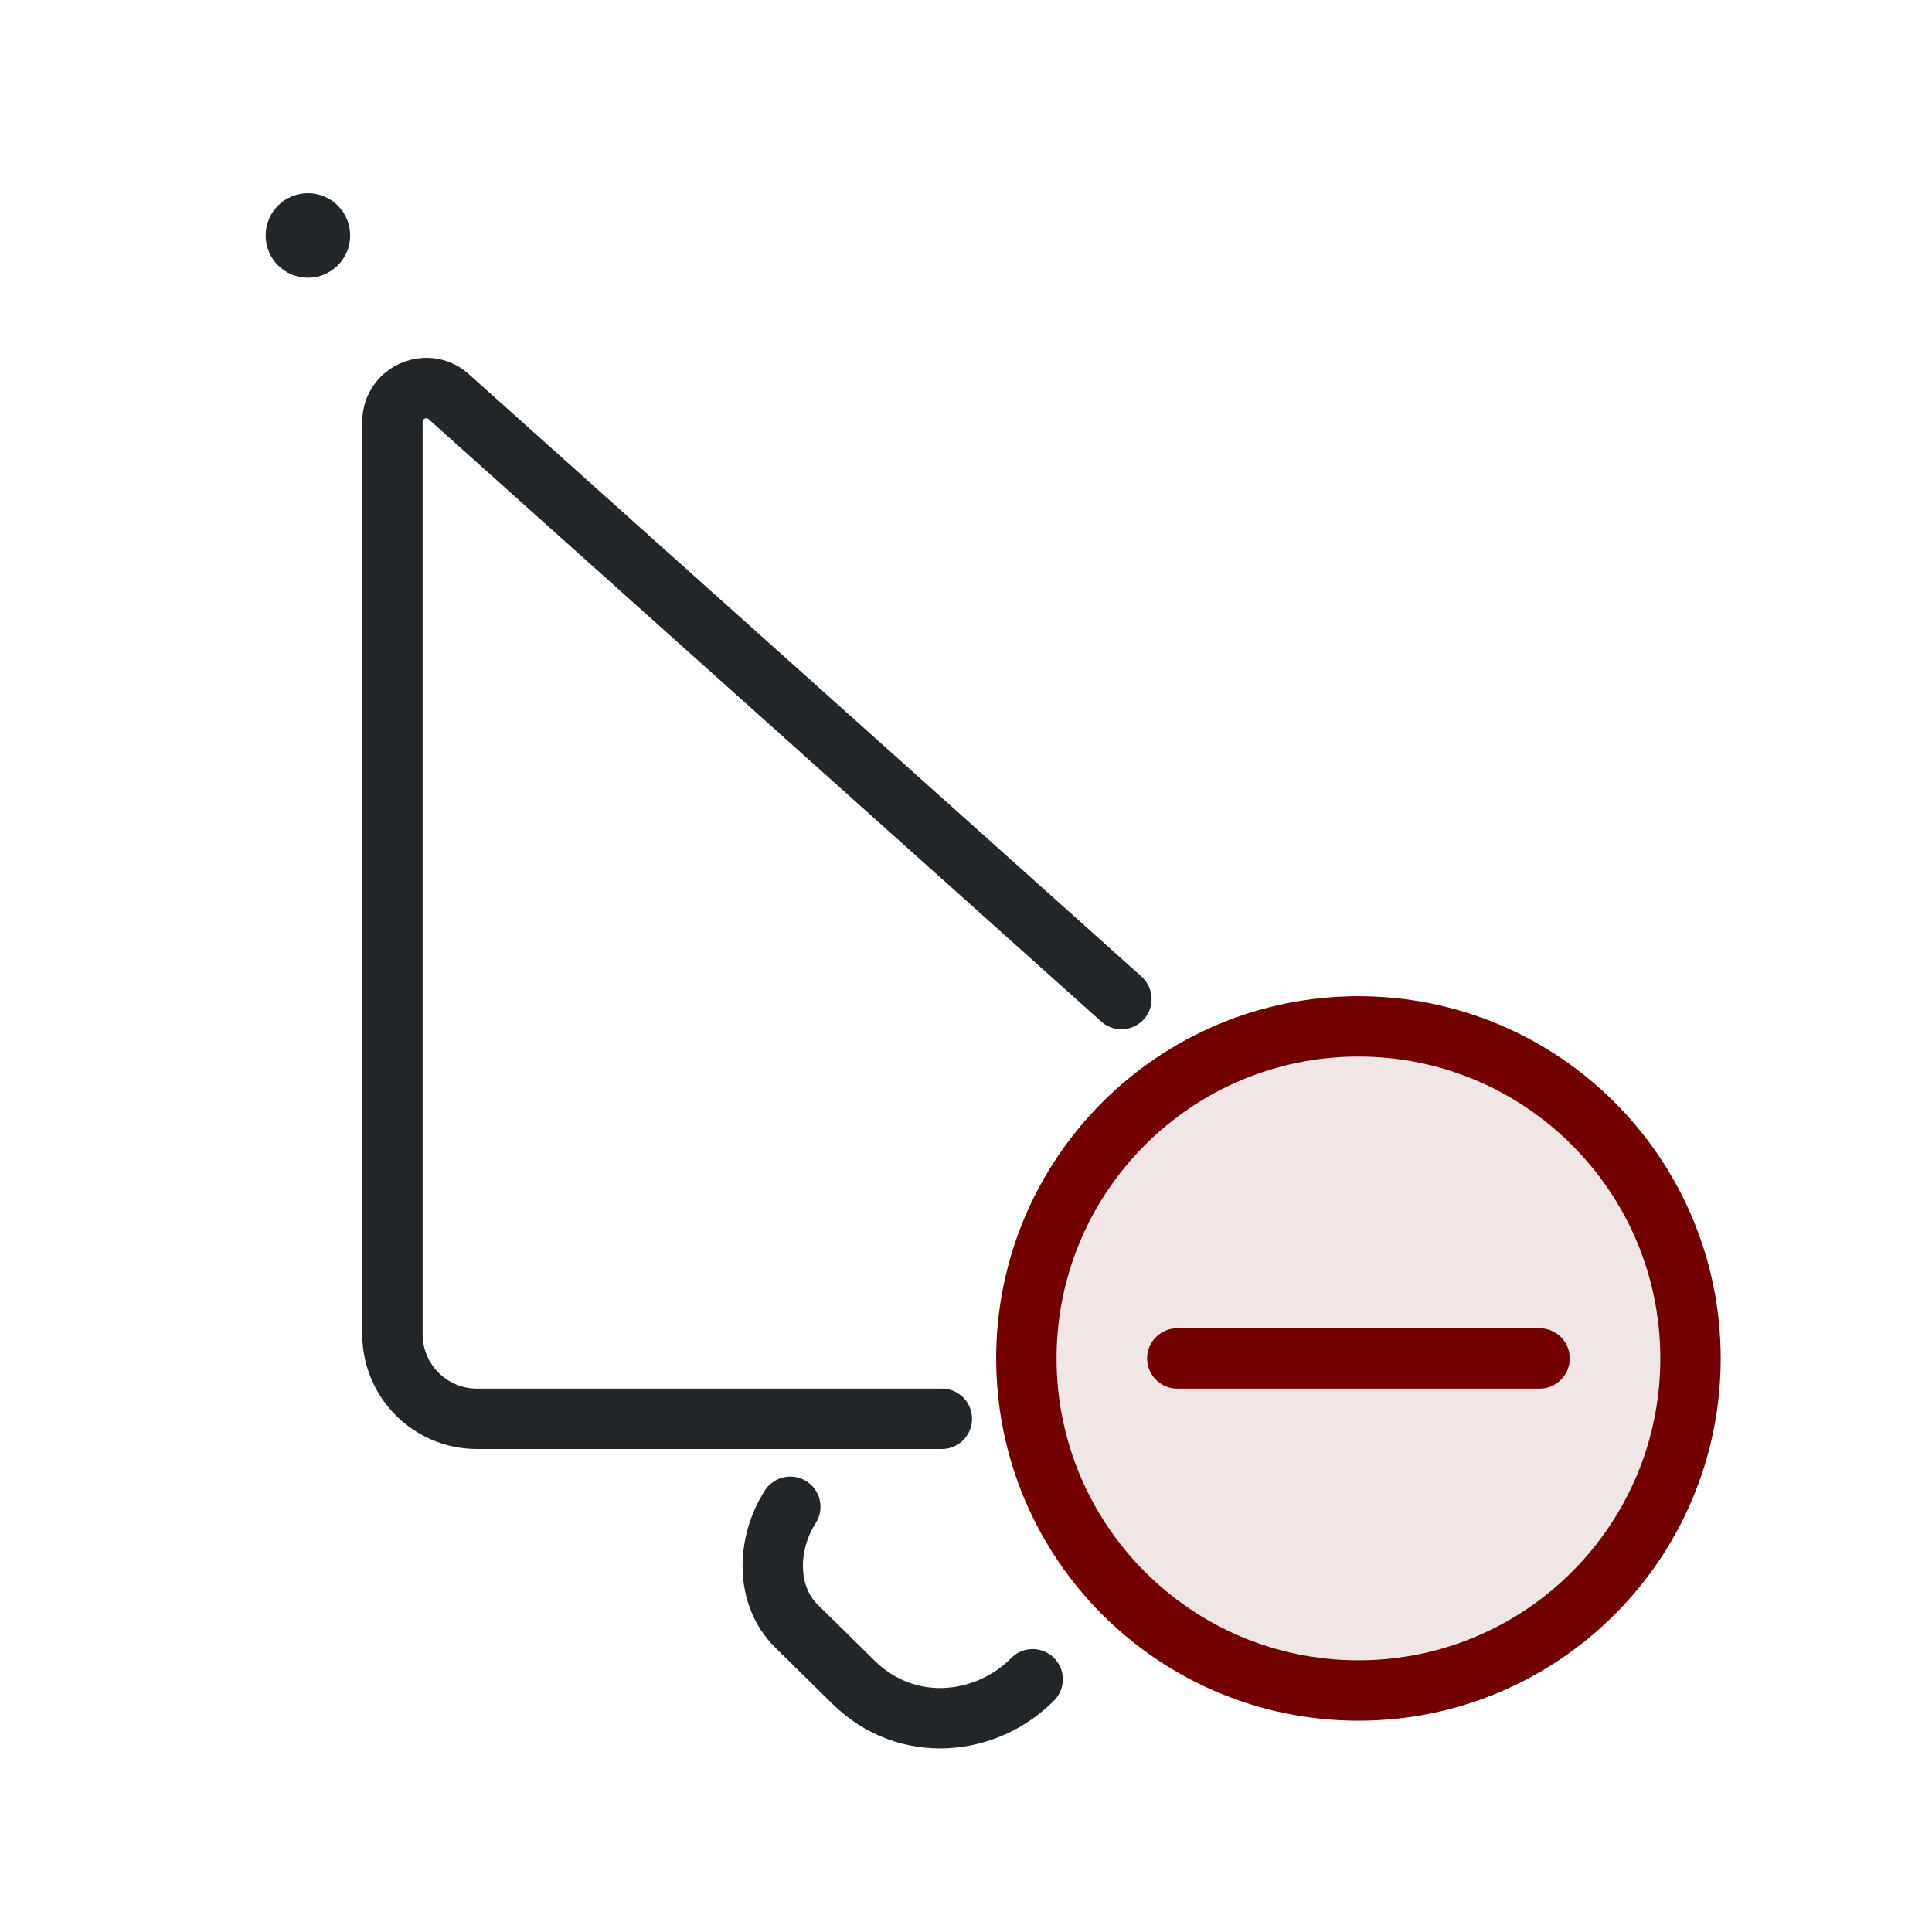
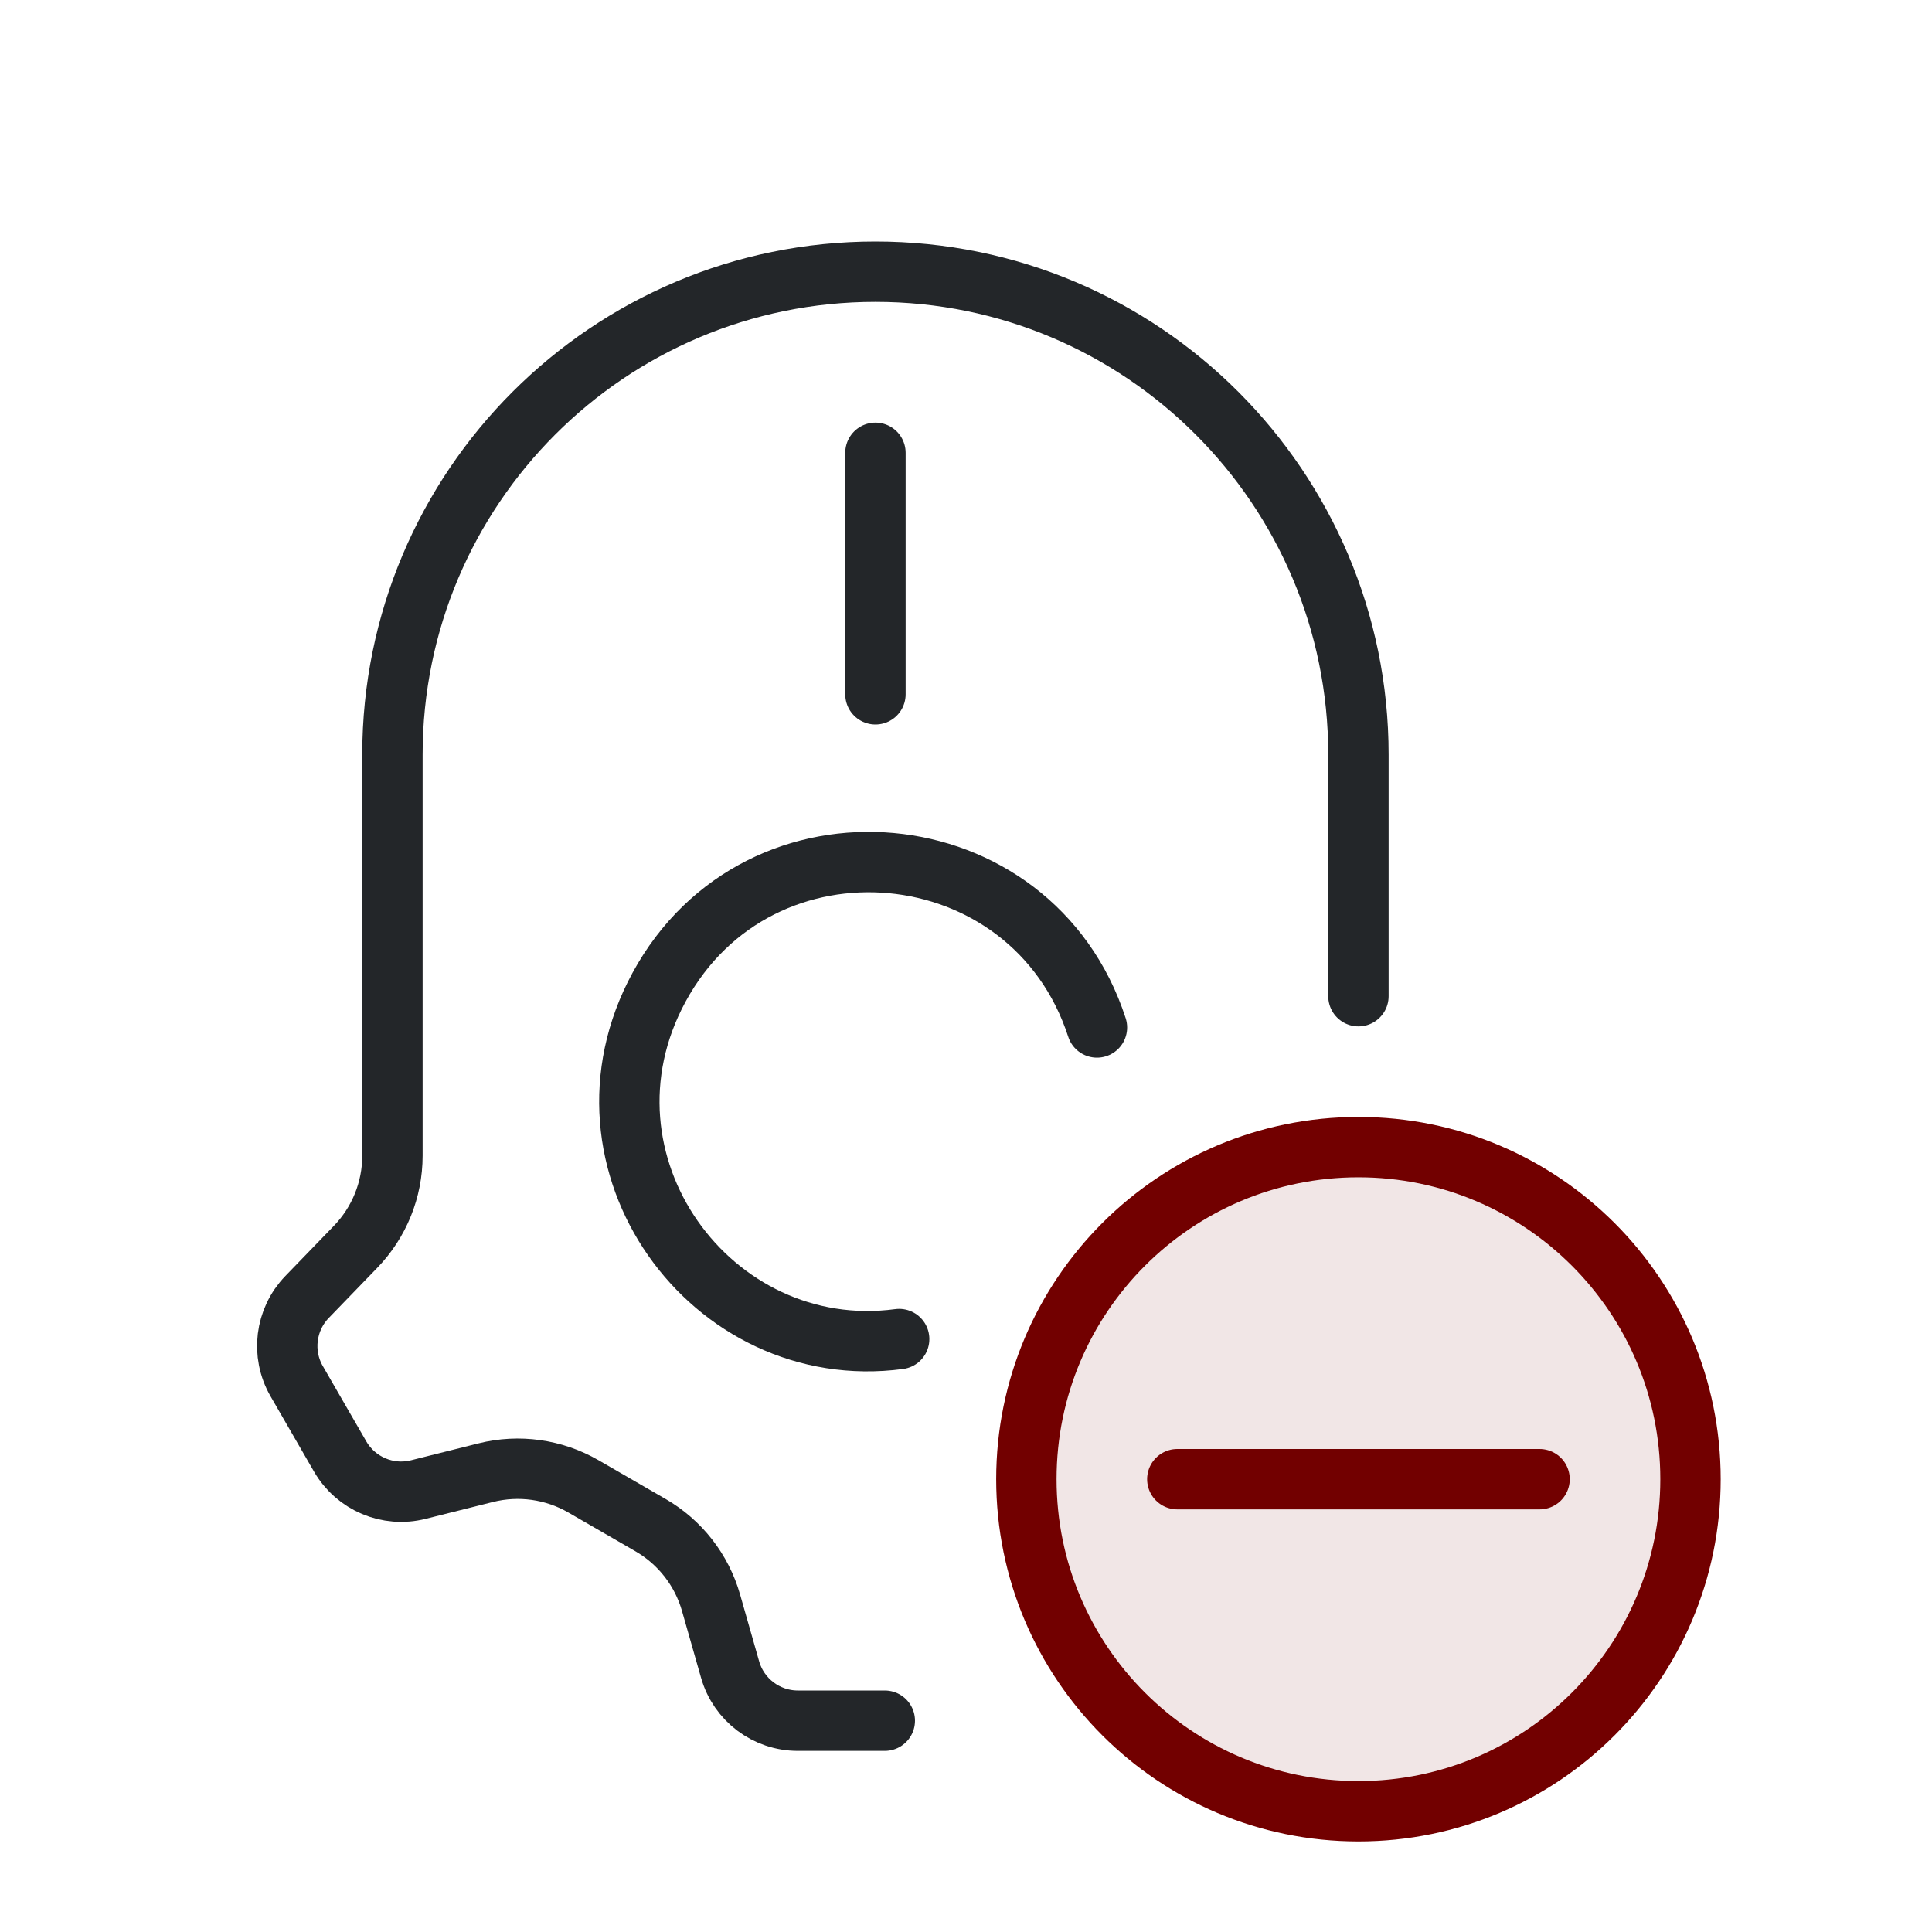
- <svg xmlns="http://www.w3.org/2000/svg" width="32" height="32" viewBox="0 0 32 32" version="1.1" id="svg2">
+ <svg xmlns="http://www.w3.org/2000/svg" width="32" height="32" viewBox="0 0 32 32" version="1.1" id="svg4">
  <defs id="defs1">
    <style id="current-color-scheme">.ColorScheme-Text{color:#232629}.ColorScheme-NegativeText{color:#720000}</style>
  </defs>
-   <g transform="translate(-4,0)" id="g1">
-     <circle class="ColorScheme-Text" cx="9.1" cy="3.9" r=".7" fill="currentColor" id="circle1" />
-     <path class="ColorScheme-Text" d="m 17.09,24.957 c -0.391,0.608 -0.417,1.464 0.102,1.976 l 0.943,0.929 c 0.895,0.881 2.211,0.721 2.969,-0.048 M 19.6,23.5 h -7.7 c -0.773,0 -1.4,-0.627 -1.4,-1.4 v -15.12 c 0.007,-0.492 0.6,-0.737 0.952,-0.392 l 11.122,9.96" fill="none" stroke="currentColor" stroke-linecap="round" stroke-linejoin="round" id="path1" />
-   </g>
-   <g id="card-block-sign" class="ColorScheme-NegativeText" stroke="currentColor" stroke-width="1" stroke-linecap="round" stroke-linejoin="round">
-     <circle cx="22.5" cy="22.5" r="5.5" fill="currentColor" fill-opacity=".1" stroke="currentColor" class="ColorScheme-NegativeText" id="circle2" />
-     <path d="M 19.5,22.5 H 25.5" fill="none" stroke="currentColor" class="ColorScheme-NegativeText" id="path2" />
+   <path class="ColorScheme-Text" d="m 14.655,28.5 h -1.44 c -0.521,1e-6 -0.979,-0.345 -1.122,-0.846 L 11.777,26.546 C 11.622,26.003 11.262,25.542 10.773,25.26 l -1.111,-0.642 C 9.173,24.336 8.594,24.255 8.046,24.392 l -1.118,0.28 c -0.505,0.127 -1.033,-0.097 -1.294,-0.548 l -0.72,-1.247 c -0.26,-0.451 -0.19,-1.02 0.172,-1.395 l 0.801,-0.828 C 6.281,20.248 6.5,19.706 6.5,19.142 V 17.859 12.5 c 0,-4.418 3.582,-8 8,-8 4.418,0 8,3.582 8,8 v 4" fill="none" stroke="currentColor" stroke-linecap="round" stroke-linejoin="round" id="path1" />
+   <path class="ColorScheme-Text" d="M14.5 7.5v4" fill="none" stroke="currentColor" stroke-linecap="round" id="path2" />
+   <path class="ColorScheme-Text" d="m 14.893,22.179 c -3.118,0.417 -5.55,-2.93 -3.977,-5.827 1.661,-3.06 6.177,-2.645 7.253,0.666" fill="none" stroke="currentColor" stroke-linecap="round" id="path3" />
+   <g id="card-block-sign" class="ColorScheme-NegativeText" stroke="currentColor" stroke-width="1" stroke-linecap="round" stroke-linejoin="round" transform="translate(0,2)">
+     <circle cx="22.5" cy="22.5" r="5.5" fill="currentColor" fill-opacity="0.1" stroke="currentColor" class="ColorScheme-NegativeText" id="circle3" />
+     <path d="m 19.5,22.5 h 6" fill="none" stroke="currentColor" class="ColorScheme-NegativeText" id="path4" />
  </g>
</svg>
